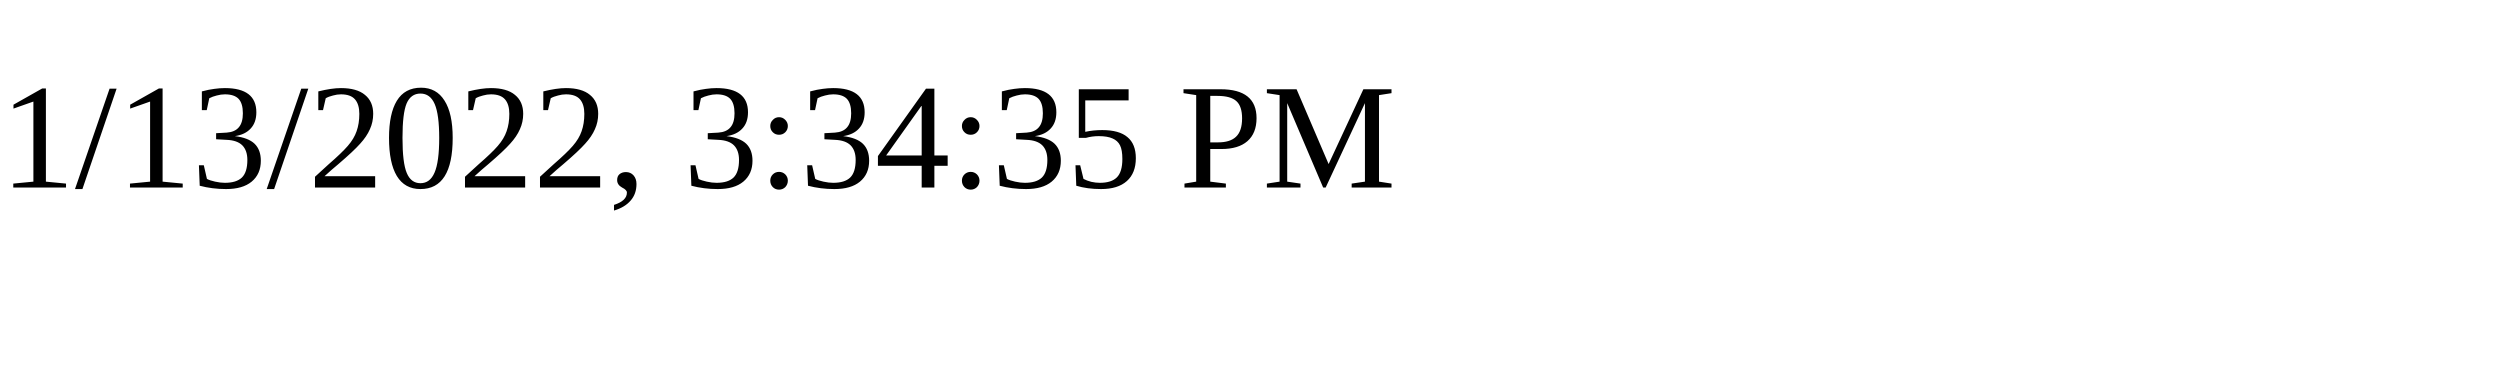
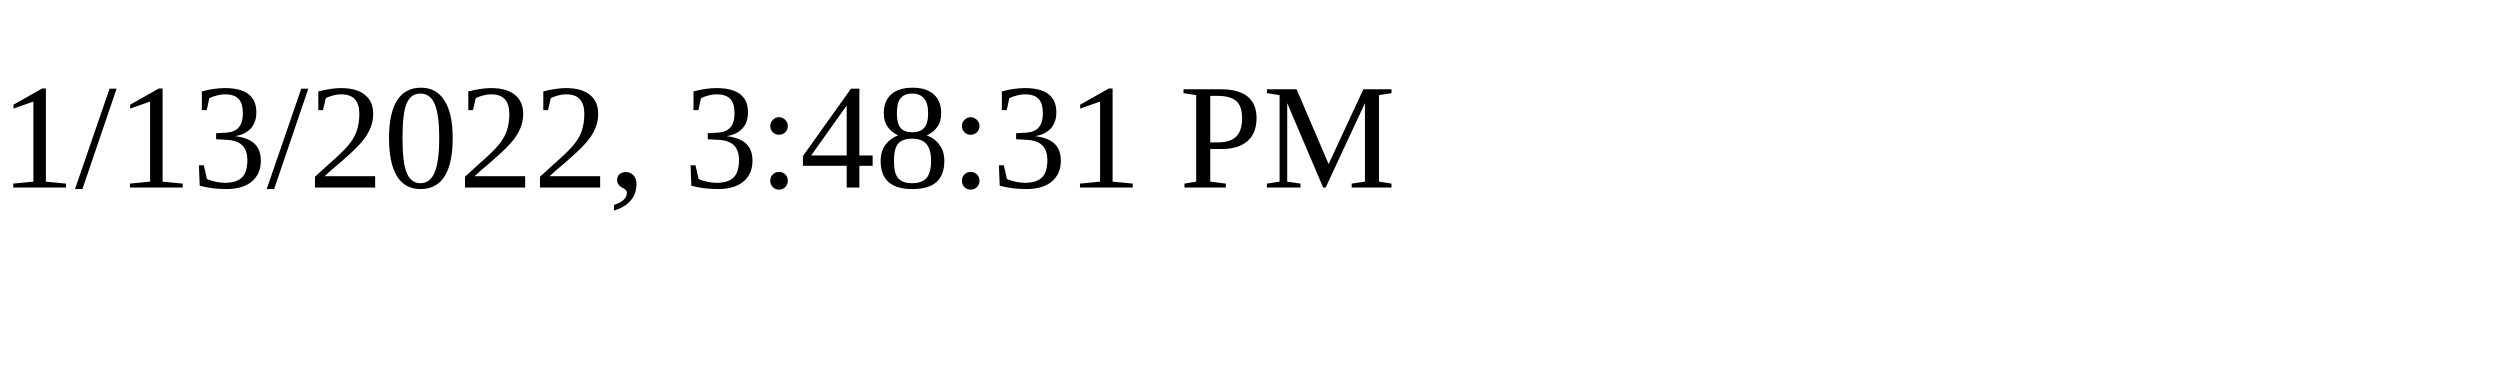
<svg xmlns="http://www.w3.org/2000/svg" height="30" width="200">
-   <text x="0" y="15">1/13/2022, 3:34:35 PM</text>
+   <text x="0" y="15">1/13/2022, 3:48:31 PM</text>
</svg>
